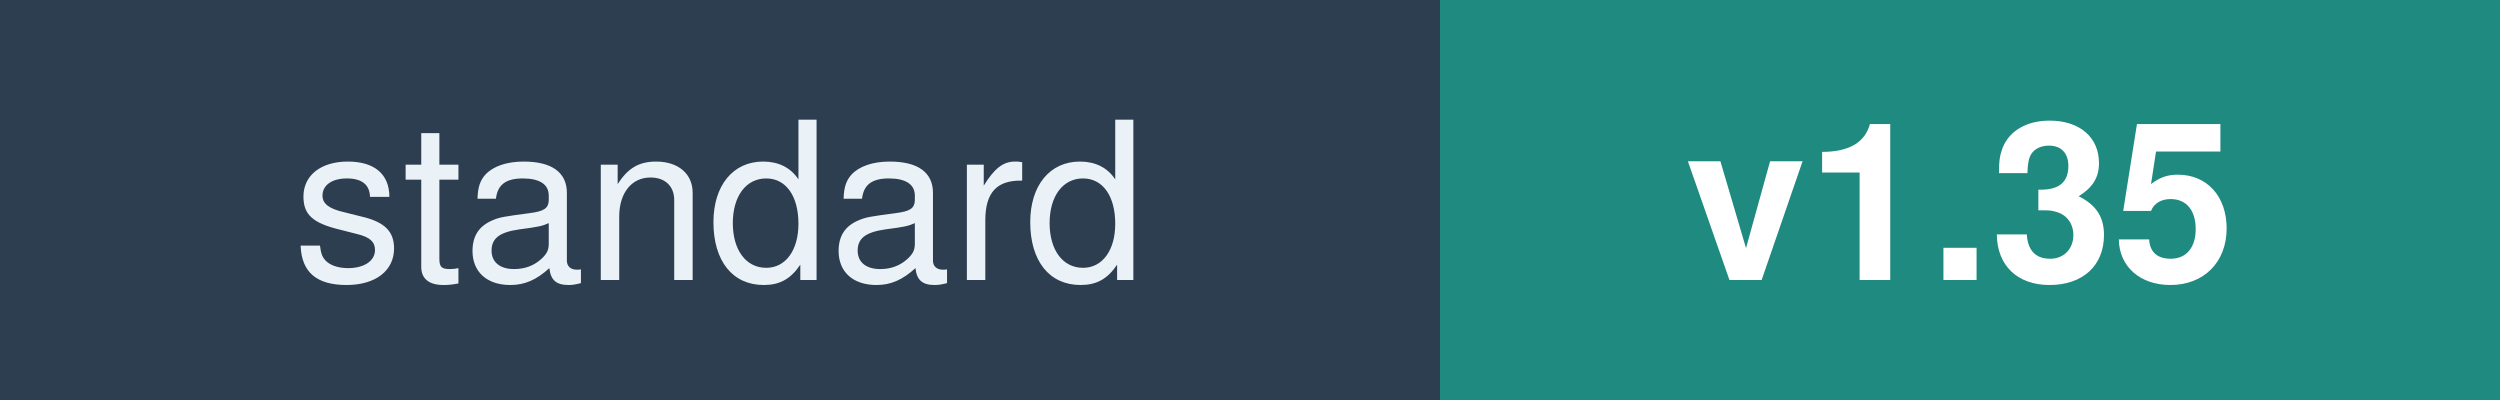
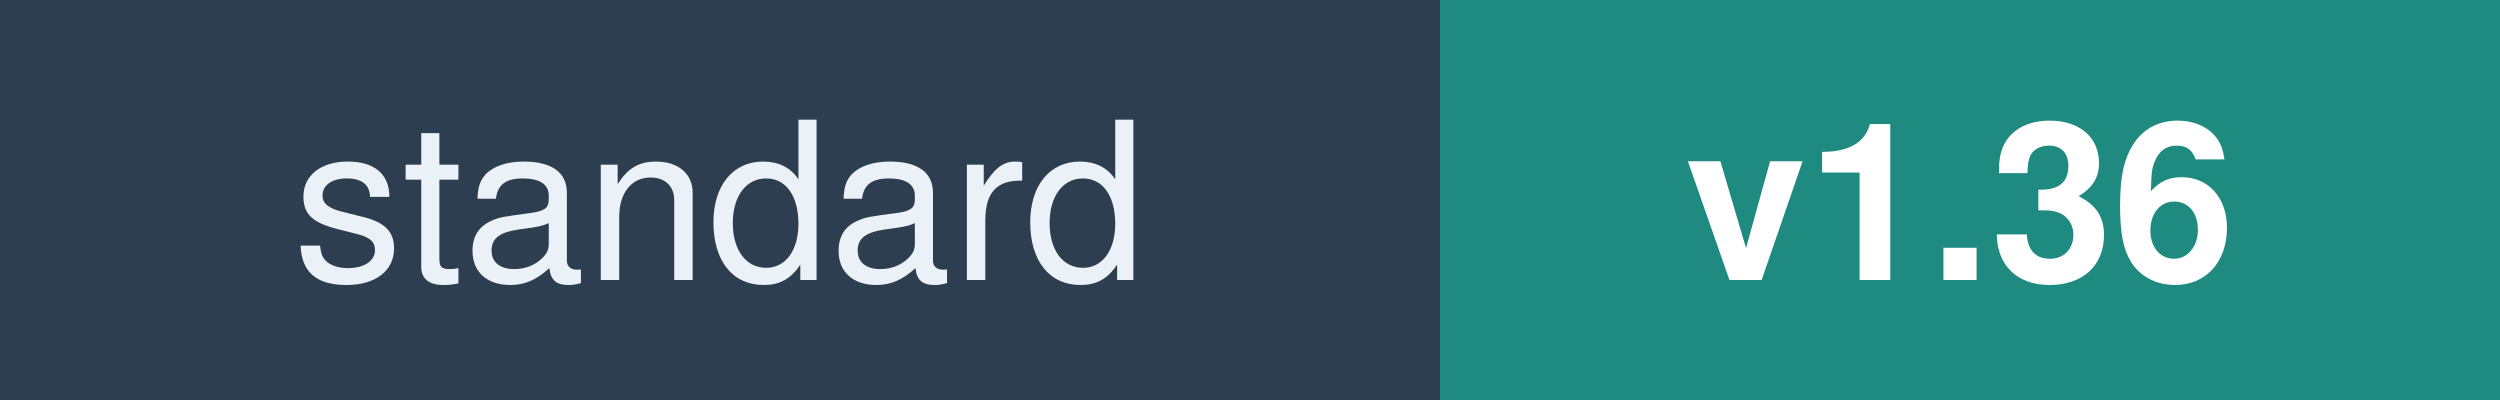
<svg xmlns="http://www.w3.org/2000/svg" width="125" height="20" font-family="Verdana,Helvetica,sans-serif" font-size="11">
  <rect width="72" height="20" fill="#2C3E50" />
  <rect x="72" width="53" height="20" fill="#1F8A80" />
  <text x="36" y="14" fill="#EAF1F7" text-anchor="middle">standard</text>
-   <text x="98" y="14" fill="#FFFFFF" text-anchor="middle" font-weight="bold">v1.35</text>
+   <text x="98" y="14" fill="#FFFFFF" text-anchor="middle" font-weight="bold">v1.36</text>
</svg>
